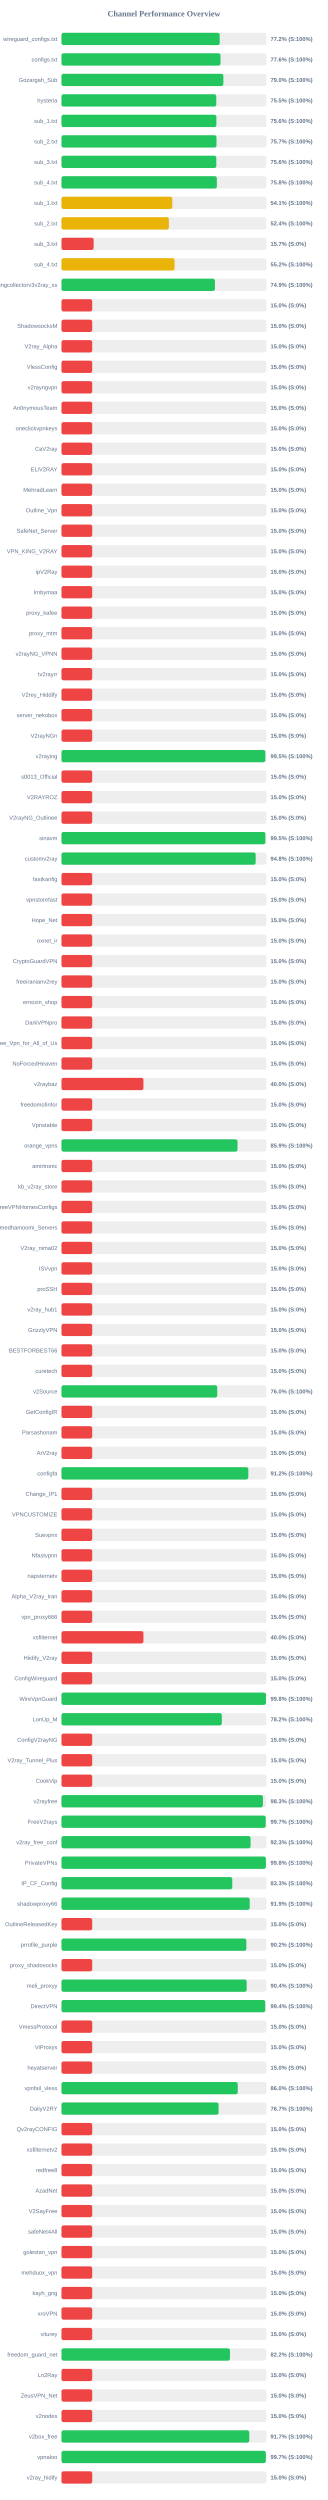
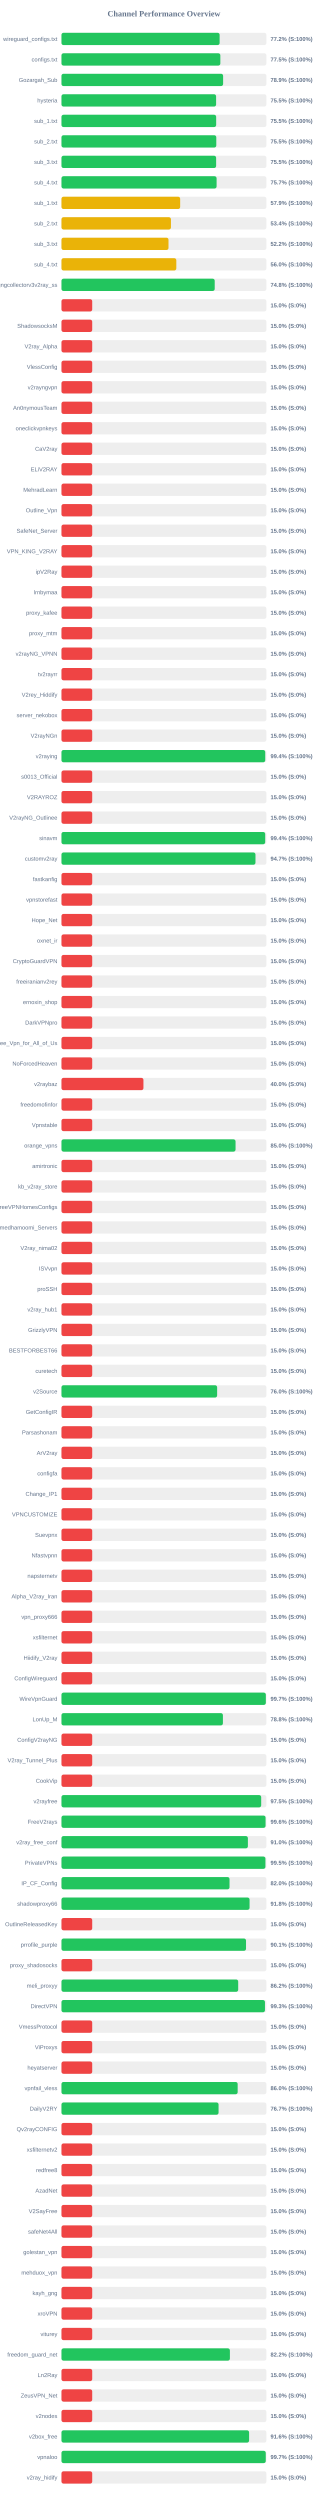
<svg xmlns="http://www.w3.org/2000/svg" width="800" height="6100" version="1.1">
  <style>
        .row { font: 14px Arial; fill: #64748b; }
        .score { font: bold 14px Arial; fill: #64748b; }
    </style>
  <text x="400" y="40" text-anchor="middle" font-size="20px" font-weight="bold" fill="#64748b">Channel Performance Overview</text>
  <rect x="150" y="80" width="500" height="30" fill="#eee" rx="5" />
-   <rect x="150" y="80" width="386.1" height="30" fill="#22c55e" rx="5" />
+   <rect x="150" y="80" width="385.9" height="30" fill="#22c55e" rx="5" />
  <text x="140" y="100" text-anchor="end" class="row">wireguard_configs.txt</text>
  <text x="660" y="100" text-anchor="start" class="score">77.2% (S:100%)</text>
  <rect x="150" y="130" width="500" height="30" fill="#eee" rx="5" />
-   <rect x="150" y="130" width="388.05" height="30" fill="#22c55e" rx="5" />
+   <rect x="150" y="130" width="387.65" height="30" fill="#22c55e" rx="5" />
  <text x="140" y="150" text-anchor="end" class="row">configs.txt</text>
-   <text x="660" y="150" text-anchor="start" class="score">77.6% (S:100%)</text>
+   <text x="660" y="150" text-anchor="start" class="score">77.5% (S:100%)</text>
  <rect x="150" y="180" width="500" height="30" fill="#eee" rx="5" />
-   <rect x="150" y="180" width="395.0" height="30" fill="#22c55e" rx="5" />
+   <rect x="150" y="180" width="394.4" height="30" fill="#22c55e" rx="5" />
  <text x="140" y="200" text-anchor="end" class="row">Gozargah_Sub</text>
-   <text x="660" y="200" text-anchor="start" class="score">79.0% (S:100%)</text>
+   <text x="660" y="200" text-anchor="start" class="score">78.9% (S:100%)</text>
  <rect x="150" y="230" width="500" height="30" fill="#eee" rx="5" />
-   <rect x="150" y="230" width="377.75" height="30" fill="#22c55e" rx="5" />
+   <rect x="150" y="230" width="377.3" height="30" fill="#22c55e" rx="5" />
  <text x="140" y="250" text-anchor="end" class="row">hysteria</text>
  <text x="660" y="250" text-anchor="start" class="score">75.5% (S:100%)</text>
  <rect x="150" y="280" width="500" height="30" fill="#eee" rx="5" />
-   <rect x="150" y="280" width="378.0" height="30" fill="#22c55e" rx="5" />
+   <rect x="150" y="280" width="377.45" height="30" fill="#22c55e" rx="5" />
  <text x="140" y="300" text-anchor="end" class="row">sub_1.txt</text>
-   <text x="660" y="300" text-anchor="start" class="score">75.6% (S:100%)</text>
+   <text x="660" y="300" text-anchor="start" class="score">75.5% (S:100%)</text>
  <rect x="150" y="330" width="500" height="30" fill="#eee" rx="5" />
-   <rect x="150" y="330" width="378.25" height="30" fill="#22c55e" rx="5" />
+   <rect x="150" y="330" width="377.75" height="30" fill="#22c55e" rx="5" />
  <text x="140" y="350" text-anchor="end" class="row">sub_2.txt</text>
-   <text x="660" y="350" text-anchor="start" class="score">75.7% (S:100%)</text>
+   <text x="660" y="350" text-anchor="start" class="score">75.5% (S:100%)</text>
  <rect x="150" y="380" width="500" height="30" fill="#eee" rx="5" />
-   <rect x="150" y="380" width="377.8" height="30" fill="#22c55e" rx="5" />
+   <rect x="150" y="380" width="377.35" height="30" fill="#22c55e" rx="5" />
  <text x="140" y="400" text-anchor="end" class="row">sub_3.txt</text>
-   <text x="660" y="400" text-anchor="start" class="score">75.6% (S:100%)</text>
+   <text x="660" y="400" text-anchor="start" class="score">75.5% (S:100%)</text>
  <rect x="150" y="430" width="500" height="30" fill="#eee" rx="5" />
-   <rect x="150" y="430" width="379.15" height="30" fill="#22c55e" rx="5" />
+   <rect x="150" y="430" width="378.5" height="30" fill="#22c55e" rx="5" />
  <text x="140" y="450" text-anchor="end" class="row">sub_4.txt</text>
-   <text x="660" y="450" text-anchor="start" class="score">75.8% (S:100%)</text>
+   <text x="660" y="450" text-anchor="start" class="score">75.7% (S:100%)</text>
  <rect x="150" y="480" width="500" height="30" fill="#eee" rx="5" />
-   <rect x="150" y="480" width="270.4" height="30" fill="#eab308" rx="5" />
+   <rect x="150" y="480" width="289.6" height="30" fill="#eab308" rx="5" />
  <text x="140" y="500" text-anchor="end" class="row">sub_1.txt</text>
-   <text x="660" y="500" text-anchor="start" class="score">54.1% (S:100%)</text>
+   <text x="660" y="500" text-anchor="start" class="score">57.9% (S:100%)</text>
  <rect x="150" y="530" width="500" height="30" fill="#eee" rx="5" />
-   <rect x="150" y="530" width="262.0" height="30" fill="#eab308" rx="5" />
+   <rect x="150" y="530" width="267.1" height="30" fill="#eab308" rx="5" />
  <text x="140" y="550" text-anchor="end" class="row">sub_2.txt</text>
-   <text x="660" y="550" text-anchor="start" class="score">52.4% (S:100%)</text>
+   <text x="660" y="550" text-anchor="start" class="score">53.4% (S:100%)</text>
  <rect x="150" y="580" width="500" height="30" fill="#eee" rx="5" />
-   <rect x="150" y="580" width="78.5" height="30" fill="#ef4444" rx="5" />
+   <rect x="150" y="580" width="261.15" height="30" fill="#eab308" rx="5" />
  <text x="140" y="600" text-anchor="end" class="row">sub_3.txt</text>
-   <text x="660" y="600" text-anchor="start" class="score">15.7% (S:0%)</text>
+   <text x="660" y="600" text-anchor="start" class="score">52.2% (S:100%)</text>
  <rect x="150" y="630" width="500" height="30" fill="#eee" rx="5" />
-   <rect x="150" y="630" width="275.9" height="30" fill="#eab308" rx="5" />
+   <rect x="150" y="630" width="280.2" height="30" fill="#eab308" rx="5" />
  <text x="140" y="650" text-anchor="end" class="row">sub_4.txt</text>
-   <text x="660" y="650" text-anchor="start" class="score">55.2% (S:100%)</text>
+   <text x="660" y="650" text-anchor="start" class="score">56.0% (S:100%)</text>
  <rect x="150" y="680" width="500" height="30" fill="#eee" rx="5" />
-   <rect x="150" y="680" width="374.45" height="30" fill="#22c55e" rx="5" />
+   <rect x="150" y="680" width="373.9" height="30" fill="#22c55e" rx="5" />
  <text x="140" y="700" text-anchor="end" class="row">kayhgngcollectorv3v2ray_ss</text>
-   <text x="660" y="700" text-anchor="start" class="score">74.9% (S:100%)</text>
+   <text x="660" y="700" text-anchor="start" class="score">74.8% (S:100%)</text>
  <rect x="150" y="730" width="500" height="30" fill="#eee" rx="5" />
  <rect x="150" y="730" width="75.0" height="30" fill="#ef4444" rx="5" />
  <text x="140" y="750" text-anchor="end" class="row" />
  <text x="660" y="750" text-anchor="start" class="score">15.0% (S:0%)</text>
  <rect x="150" y="780" width="500" height="30" fill="#eee" rx="5" />
  <rect x="150" y="780" width="75.0" height="30" fill="#ef4444" rx="5" />
  <text x="140" y="800" text-anchor="end" class="row">ShadowsocksM</text>
  <text x="660" y="800" text-anchor="start" class="score">15.0% (S:0%)</text>
  <rect x="150" y="830" width="500" height="30" fill="#eee" rx="5" />
  <rect x="150" y="830" width="75.0" height="30" fill="#ef4444" rx="5" />
  <text x="140" y="850" text-anchor="end" class="row">V2ray_Alpha</text>
  <text x="660" y="850" text-anchor="start" class="score">15.0% (S:0%)</text>
  <rect x="150" y="880" width="500" height="30" fill="#eee" rx="5" />
  <rect x="150" y="880" width="75.0" height="30" fill="#ef4444" rx="5" />
  <text x="140" y="900" text-anchor="end" class="row">VlessConfig</text>
  <text x="660" y="900" text-anchor="start" class="score">15.0% (S:0%)</text>
  <rect x="150" y="930" width="500" height="30" fill="#eee" rx="5" />
  <rect x="150" y="930" width="75.0" height="30" fill="#ef4444" rx="5" />
  <text x="140" y="950" text-anchor="end" class="row">v2rayngvpn</text>
  <text x="660" y="950" text-anchor="start" class="score">15.0% (S:0%)</text>
  <rect x="150" y="980" width="500" height="30" fill="#eee" rx="5" />
  <rect x="150" y="980" width="75.0" height="30" fill="#ef4444" rx="5" />
  <text x="140" y="1000" text-anchor="end" class="row">An0nymousTeam</text>
  <text x="660" y="1000" text-anchor="start" class="score">15.0% (S:0%)</text>
  <rect x="150" y="1030" width="500" height="30" fill="#eee" rx="5" />
  <rect x="150" y="1030" width="75.0" height="30" fill="#ef4444" rx="5" />
  <text x="140" y="1050" text-anchor="end" class="row">oneclickvpnkeys</text>
  <text x="660" y="1050" text-anchor="start" class="score">15.0% (S:0%)</text>
  <rect x="150" y="1080" width="500" height="30" fill="#eee" rx="5" />
  <rect x="150" y="1080" width="75.0" height="30" fill="#ef4444" rx="5" />
  <text x="140" y="1100" text-anchor="end" class="row">CaV2ray</text>
  <text x="660" y="1100" text-anchor="start" class="score">15.0% (S:0%)</text>
  <rect x="150" y="1130" width="500" height="30" fill="#eee" rx="5" />
  <rect x="150" y="1130" width="75.0" height="30" fill="#ef4444" rx="5" />
  <text x="140" y="1150" text-anchor="end" class="row">ELiV2RAY</text>
  <text x="660" y="1150" text-anchor="start" class="score">15.0% (S:0%)</text>
  <rect x="150" y="1180" width="500" height="30" fill="#eee" rx="5" />
  <rect x="150" y="1180" width="75.0" height="30" fill="#ef4444" rx="5" />
  <text x="140" y="1200" text-anchor="end" class="row">MehradLearn</text>
  <text x="660" y="1200" text-anchor="start" class="score">15.0% (S:0%)</text>
  <rect x="150" y="1230" width="500" height="30" fill="#eee" rx="5" />
  <rect x="150" y="1230" width="75.0" height="30" fill="#ef4444" rx="5" />
  <text x="140" y="1250" text-anchor="end" class="row">Outline_Vpn</text>
  <text x="660" y="1250" text-anchor="start" class="score">15.0% (S:0%)</text>
  <rect x="150" y="1280" width="500" height="30" fill="#eee" rx="5" />
  <rect x="150" y="1280" width="75.0" height="30" fill="#ef4444" rx="5" />
  <text x="140" y="1300" text-anchor="end" class="row">SafeNet_Server</text>
  <text x="660" y="1300" text-anchor="start" class="score">15.0% (S:0%)</text>
  <rect x="150" y="1330" width="500" height="30" fill="#eee" rx="5" />
  <rect x="150" y="1330" width="75.0" height="30" fill="#ef4444" rx="5" />
  <text x="140" y="1350" text-anchor="end" class="row">VPN_KING_V2RAY</text>
  <text x="660" y="1350" text-anchor="start" class="score">15.0% (S:0%)</text>
  <rect x="150" y="1380" width="500" height="30" fill="#eee" rx="5" />
  <rect x="150" y="1380" width="75.0" height="30" fill="#ef4444" rx="5" />
  <text x="140" y="1400" text-anchor="end" class="row">ipV2Ray</text>
  <text x="660" y="1400" text-anchor="start" class="score">15.0% (S:0%)</text>
  <rect x="150" y="1430" width="500" height="30" fill="#eee" rx="5" />
  <rect x="150" y="1430" width="75.0" height="30" fill="#ef4444" rx="5" />
  <text x="140" y="1450" text-anchor="end" class="row">lrnbymaa</text>
  <text x="660" y="1450" text-anchor="start" class="score">15.0% (S:0%)</text>
  <rect x="150" y="1480" width="500" height="30" fill="#eee" rx="5" />
  <rect x="150" y="1480" width="75.0" height="30" fill="#ef4444" rx="5" />
  <text x="140" y="1500" text-anchor="end" class="row">proxy_kafee</text>
  <text x="660" y="1500" text-anchor="start" class="score">15.0% (S:0%)</text>
  <rect x="150" y="1530" width="500" height="30" fill="#eee" rx="5" />
  <rect x="150" y="1530" width="75.0" height="30" fill="#ef4444" rx="5" />
  <text x="140" y="1550" text-anchor="end" class="row">proxy_mtm</text>
  <text x="660" y="1550" text-anchor="start" class="score">15.0% (S:0%)</text>
  <rect x="150" y="1580" width="500" height="30" fill="#eee" rx="5" />
  <rect x="150" y="1580" width="75.0" height="30" fill="#ef4444" rx="5" />
  <text x="140" y="1600" text-anchor="end" class="row">v2rayNG_VPNN</text>
  <text x="660" y="1600" text-anchor="start" class="score">15.0% (S:0%)</text>
  <rect x="150" y="1630" width="500" height="30" fill="#eee" rx="5" />
  <rect x="150" y="1630" width="75.0" height="30" fill="#ef4444" rx="5" />
  <text x="140" y="1650" text-anchor="end" class="row">tv2rayrr</text>
  <text x="660" y="1650" text-anchor="start" class="score">15.0% (S:0%)</text>
  <rect x="150" y="1680" width="500" height="30" fill="#eee" rx="5" />
  <rect x="150" y="1680" width="75.0" height="30" fill="#ef4444" rx="5" />
  <text x="140" y="1700" text-anchor="end" class="row">V2rey_Hiddify</text>
  <text x="660" y="1700" text-anchor="start" class="score">15.0% (S:0%)</text>
  <rect x="150" y="1730" width="500" height="30" fill="#eee" rx="5" />
  <rect x="150" y="1730" width="75.0" height="30" fill="#ef4444" rx="5" />
  <text x="140" y="1750" text-anchor="end" class="row">server_nekobox</text>
  <text x="660" y="1750" text-anchor="start" class="score">15.0% (S:0%)</text>
  <rect x="150" y="1780" width="500" height="30" fill="#eee" rx="5" />
  <rect x="150" y="1780" width="75.0" height="30" fill="#ef4444" rx="5" />
  <text x="140" y="1800" text-anchor="end" class="row">V2rayNGn</text>
  <text x="660" y="1800" text-anchor="start" class="score">15.0% (S:0%)</text>
  <rect x="150" y="1830" width="500" height="30" fill="#eee" rx="5" />
-   <rect x="150" y="1830" width="497.45" height="30" fill="#22c55e" rx="5" />
+   <rect x="150" y="1830" width="497.15" height="30" fill="#22c55e" rx="5" />
  <text x="140" y="1850" text-anchor="end" class="row">v2raying</text>
-   <text x="660" y="1850" text-anchor="start" class="score">99.5% (S:100%)</text>
+   <text x="660" y="1850" text-anchor="start" class="score">99.4% (S:100%)</text>
  <rect x="150" y="1880" width="500" height="30" fill="#eee" rx="5" />
  <rect x="150" y="1880" width="75.0" height="30" fill="#ef4444" rx="5" />
  <text x="140" y="1900" text-anchor="end" class="row">s0013_Official</text>
  <text x="660" y="1900" text-anchor="start" class="score">15.0% (S:0%)</text>
  <rect x="150" y="1930" width="500" height="30" fill="#eee" rx="5" />
  <rect x="150" y="1930" width="75.0" height="30" fill="#ef4444" rx="5" />
  <text x="140" y="1950" text-anchor="end" class="row">V2RAYROZ</text>
  <text x="660" y="1950" text-anchor="start" class="score">15.0% (S:0%)</text>
  <rect x="150" y="1980" width="500" height="30" fill="#eee" rx="5" />
  <rect x="150" y="1980" width="75.0" height="30" fill="#ef4444" rx="5" />
  <text x="140" y="2000" text-anchor="end" class="row">V2rayNG_Outlinee</text>
  <text x="660" y="2000" text-anchor="start" class="score">15.0% (S:0%)</text>
  <rect x="150" y="2030" width="500" height="30" fill="#eee" rx="5" />
-   <rect x="150" y="2030" width="497.5" height="30" fill="#22c55e" rx="5" />
+   <rect x="150" y="2030" width="497.05" height="30" fill="#22c55e" rx="5" />
  <text x="140" y="2050" text-anchor="end" class="row">sinavm</text>
-   <text x="660" y="2050" text-anchor="start" class="score">99.5% (S:100%)</text>
+   <text x="660" y="2050" text-anchor="start" class="score">99.4% (S:100%)</text>
  <rect x="150" y="2080" width="500" height="30" fill="#eee" rx="5" />
-   <rect x="150" y="2080" width="473.8" height="30" fill="#22c55e" rx="5" />
+   <rect x="150" y="2080" width="473.35" height="30" fill="#22c55e" rx="5" />
  <text x="140" y="2100" text-anchor="end" class="row">customv2ray</text>
-   <text x="660" y="2100" text-anchor="start" class="score">94.8% (S:100%)</text>
+   <text x="660" y="2100" text-anchor="start" class="score">94.7% (S:100%)</text>
  <rect x="150" y="2130" width="500" height="30" fill="#eee" rx="5" />
  <rect x="150" y="2130" width="75.0" height="30" fill="#ef4444" rx="5" />
  <text x="140" y="2150" text-anchor="end" class="row">fastkanfig</text>
  <text x="660" y="2150" text-anchor="start" class="score">15.0% (S:0%)</text>
  <rect x="150" y="2180" width="500" height="30" fill="#eee" rx="5" />
  <rect x="150" y="2180" width="75.0" height="30" fill="#ef4444" rx="5" />
  <text x="140" y="2200" text-anchor="end" class="row">vpnstorefast</text>
  <text x="660" y="2200" text-anchor="start" class="score">15.0% (S:0%)</text>
  <rect x="150" y="2230" width="500" height="30" fill="#eee" rx="5" />
  <rect x="150" y="2230" width="75.0" height="30" fill="#ef4444" rx="5" />
  <text x="140" y="2250" text-anchor="end" class="row">Hope_Net</text>
  <text x="660" y="2250" text-anchor="start" class="score">15.0% (S:0%)</text>
  <rect x="150" y="2280" width="500" height="30" fill="#eee" rx="5" />
  <rect x="150" y="2280" width="75.0" height="30" fill="#ef4444" rx="5" />
  <text x="140" y="2300" text-anchor="end" class="row">oxnet_ir</text>
  <text x="660" y="2300" text-anchor="start" class="score">15.0% (S:0%)</text>
  <rect x="150" y="2330" width="500" height="30" fill="#eee" rx="5" />
  <rect x="150" y="2330" width="75.0" height="30" fill="#ef4444" rx="5" />
  <text x="140" y="2350" text-anchor="end" class="row">CryptoGuardVPN</text>
  <text x="660" y="2350" text-anchor="start" class="score">15.0% (S:0%)</text>
  <rect x="150" y="2380" width="500" height="30" fill="#eee" rx="5" />
  <rect x="150" y="2380" width="75.0" height="30" fill="#ef4444" rx="5" />
  <text x="140" y="2400" text-anchor="end" class="row">freeiranianv2rey</text>
  <text x="660" y="2400" text-anchor="start" class="score">15.0% (S:0%)</text>
  <rect x="150" y="2430" width="500" height="30" fill="#eee" rx="5" />
  <rect x="150" y="2430" width="75.0" height="30" fill="#ef4444" rx="5" />
  <text x="140" y="2450" text-anchor="end" class="row">ernoxin_shop</text>
  <text x="660" y="2450" text-anchor="start" class="score">15.0% (S:0%)</text>
  <rect x="150" y="2480" width="500" height="30" fill="#eee" rx="5" />
  <rect x="150" y="2480" width="75.0" height="30" fill="#ef4444" rx="5" />
  <text x="140" y="2500" text-anchor="end" class="row">DarkVPNpro</text>
  <text x="660" y="2500" text-anchor="start" class="score">15.0% (S:0%)</text>
  <rect x="150" y="2530" width="500" height="30" fill="#eee" rx="5" />
  <rect x="150" y="2530" width="75.0" height="30" fill="#ef4444" rx="5" />
  <text x="140" y="2550" text-anchor="end" class="row">Free_Vpn_for_All_of_Us</text>
  <text x="660" y="2550" text-anchor="start" class="score">15.0% (S:0%)</text>
  <rect x="150" y="2580" width="500" height="30" fill="#eee" rx="5" />
  <rect x="150" y="2580" width="75.0" height="30" fill="#ef4444" rx="5" />
  <text x="140" y="2600" text-anchor="end" class="row">NoForcedHeaven</text>
  <text x="660" y="2600" text-anchor="start" class="score">15.0% (S:0%)</text>
  <rect x="150" y="2630" width="500" height="30" fill="#eee" rx="5" />
  <rect x="150" y="2630" width="200.0" height="30" fill="#ef4444" rx="5" />
  <text x="140" y="2650" text-anchor="end" class="row">v2raybaz</text>
  <text x="660" y="2650" text-anchor="start" class="score">40.0% (S:0%)</text>
  <rect x="150" y="2680" width="500" height="30" fill="#eee" rx="5" />
  <rect x="150" y="2680" width="75.0" height="30" fill="#ef4444" rx="5" />
  <text x="140" y="2700" text-anchor="end" class="row">freedomofinfor</text>
  <text x="660" y="2700" text-anchor="start" class="score">15.0% (S:0%)</text>
  <rect x="150" y="2730" width="500" height="30" fill="#eee" rx="5" />
  <rect x="150" y="2730" width="75.0" height="30" fill="#ef4444" rx="5" />
  <text x="140" y="2750" text-anchor="end" class="row">Vpnstable</text>
  <text x="660" y="2750" text-anchor="start" class="score">15.0% (S:0%)</text>
  <rect x="150" y="2780" width="500" height="30" fill="#eee" rx="5" />
-   <rect x="150" y="2780" width="429.5" height="30" fill="#22c55e" rx="5" />
+   <rect x="150" y="2780" width="424.75" height="30" fill="#22c55e" rx="5" />
  <text x="140" y="2800" text-anchor="end" class="row">orange_vpns</text>
-   <text x="660" y="2800" text-anchor="start" class="score">85.9% (S:100%)</text>
+   <text x="660" y="2800" text-anchor="start" class="score">85.0% (S:100%)</text>
  <rect x="150" y="2830" width="500" height="30" fill="#eee" rx="5" />
  <rect x="150" y="2830" width="75.0" height="30" fill="#ef4444" rx="5" />
  <text x="140" y="2850" text-anchor="end" class="row">amirtronic</text>
  <text x="660" y="2850" text-anchor="start" class="score">15.0% (S:0%)</text>
  <rect x="150" y="2880" width="500" height="30" fill="#eee" rx="5" />
  <rect x="150" y="2880" width="75.0" height="30" fill="#ef4444" rx="5" />
  <text x="140" y="2900" text-anchor="end" class="row">kb_v2ray_store</text>
  <text x="660" y="2900" text-anchor="start" class="score">15.0% (S:0%)</text>
  <rect x="150" y="2930" width="500" height="30" fill="#eee" rx="5" />
  <rect x="150" y="2930" width="75.0" height="30" fill="#ef4444" rx="5" />
  <text x="140" y="2950" text-anchor="end" class="row">FreeVPNHomesConfigs</text>
  <text x="660" y="2950" text-anchor="start" class="score">15.0% (S:0%)</text>
  <rect x="150" y="2980" width="500" height="30" fill="#eee" rx="5" />
  <rect x="150" y="2980" width="75.0" height="30" fill="#ef4444" rx="5" />
  <text x="140" y="3000" text-anchor="end" class="row">Ahmedhamoomi_Servers</text>
  <text x="660" y="3000" text-anchor="start" class="score">15.0% (S:0%)</text>
  <rect x="150" y="3030" width="500" height="30" fill="#eee" rx="5" />
  <rect x="150" y="3030" width="75.0" height="30" fill="#ef4444" rx="5" />
  <text x="140" y="3050" text-anchor="end" class="row">V2ray_nima02</text>
  <text x="660" y="3050" text-anchor="start" class="score">15.0% (S:0%)</text>
  <rect x="150" y="3080" width="500" height="30" fill="#eee" rx="5" />
  <rect x="150" y="3080" width="75.0" height="30" fill="#ef4444" rx="5" />
  <text x="140" y="3100" text-anchor="end" class="row">ISVvpn</text>
  <text x="660" y="3100" text-anchor="start" class="score">15.0% (S:0%)</text>
  <rect x="150" y="3130" width="500" height="30" fill="#eee" rx="5" />
  <rect x="150" y="3130" width="75.0" height="30" fill="#ef4444" rx="5" />
  <text x="140" y="3150" text-anchor="end" class="row">proSSH</text>
  <text x="660" y="3150" text-anchor="start" class="score">15.0% (S:0%)</text>
  <rect x="150" y="3180" width="500" height="30" fill="#eee" rx="5" />
  <rect x="150" y="3180" width="75.0" height="30" fill="#ef4444" rx="5" />
  <text x="140" y="3200" text-anchor="end" class="row">v2ray_hub1</text>
  <text x="660" y="3200" text-anchor="start" class="score">15.0% (S:0%)</text>
  <rect x="150" y="3230" width="500" height="30" fill="#eee" rx="5" />
  <rect x="150" y="3230" width="75.0" height="30" fill="#ef4444" rx="5" />
  <text x="140" y="3250" text-anchor="end" class="row">GrizzlyVPN</text>
  <text x="660" y="3250" text-anchor="start" class="score">15.0% (S:0%)</text>
  <rect x="150" y="3280" width="500" height="30" fill="#eee" rx="5" />
  <rect x="150" y="3280" width="75.0" height="30" fill="#ef4444" rx="5" />
  <text x="140" y="3300" text-anchor="end" class="row">BESTFORBEST66</text>
  <text x="660" y="3300" text-anchor="start" class="score">15.0% (S:0%)</text>
  <rect x="150" y="3330" width="500" height="30" fill="#eee" rx="5" />
  <rect x="150" y="3330" width="75.0" height="30" fill="#ef4444" rx="5" />
  <text x="140" y="3350" text-anchor="end" class="row">curetech</text>
  <text x="660" y="3350" text-anchor="start" class="score">15.0% (S:0%)</text>
  <rect x="150" y="3380" width="500" height="30" fill="#eee" rx="5" />
-   <rect x="150" y="3380" width="380.1" height="30" fill="#22c55e" rx="5" />
+   <rect x="150" y="3380" width="379.8" height="30" fill="#22c55e" rx="5" />
  <text x="140" y="3400" text-anchor="end" class="row">v2Source</text>
  <text x="660" y="3400" text-anchor="start" class="score">76.0% (S:100%)</text>
  <rect x="150" y="3430" width="500" height="30" fill="#eee" rx="5" />
  <rect x="150" y="3430" width="75.0" height="30" fill="#ef4444" rx="5" />
  <text x="140" y="3450" text-anchor="end" class="row">GetConfigIR</text>
  <text x="660" y="3450" text-anchor="start" class="score">15.0% (S:0%)</text>
  <rect x="150" y="3480" width="500" height="30" fill="#eee" rx="5" />
  <rect x="150" y="3480" width="75.0" height="30" fill="#ef4444" rx="5" />
  <text x="140" y="3500" text-anchor="end" class="row">Parsashonam</text>
  <text x="660" y="3500" text-anchor="start" class="score">15.0% (S:0%)</text>
  <rect x="150" y="3530" width="500" height="30" fill="#eee" rx="5" />
  <rect x="150" y="3530" width="75.0" height="30" fill="#ef4444" rx="5" />
  <text x="140" y="3550" text-anchor="end" class="row">ArV2ray</text>
  <text x="660" y="3550" text-anchor="start" class="score">15.0% (S:0%)</text>
  <rect x="150" y="3580" width="500" height="30" fill="#eee" rx="5" />
-   <rect x="150" y="3580" width="455.9" height="30" fill="#22c55e" rx="5" />
+   <rect x="150" y="3580" width="75.0" height="30" fill="#ef4444" rx="5" />
  <text x="140" y="3600" text-anchor="end" class="row">configfa</text>
-   <text x="660" y="3600" text-anchor="start" class="score">91.2% (S:100%)</text>
+   <text x="660" y="3600" text-anchor="start" class="score">15.0% (S:0%)</text>
  <rect x="150" y="3630" width="500" height="30" fill="#eee" rx="5" />
  <rect x="150" y="3630" width="75.0" height="30" fill="#ef4444" rx="5" />
  <text x="140" y="3650" text-anchor="end" class="row">Change_IP1</text>
  <text x="660" y="3650" text-anchor="start" class="score">15.0% (S:0%)</text>
  <rect x="150" y="3680" width="500" height="30" fill="#eee" rx="5" />
  <rect x="150" y="3680" width="75.0" height="30" fill="#ef4444" rx="5" />
  <text x="140" y="3700" text-anchor="end" class="row">VPNCUSTOMIZE</text>
  <text x="660" y="3700" text-anchor="start" class="score">15.0% (S:0%)</text>
  <rect x="150" y="3730" width="500" height="30" fill="#eee" rx="5" />
  <rect x="150" y="3730" width="75.0" height="30" fill="#ef4444" rx="5" />
  <text x="140" y="3750" text-anchor="end" class="row">Suevpnx</text>
  <text x="660" y="3750" text-anchor="start" class="score">15.0% (S:0%)</text>
  <rect x="150" y="3780" width="500" height="30" fill="#eee" rx="5" />
  <rect x="150" y="3780" width="75.0" height="30" fill="#ef4444" rx="5" />
  <text x="140" y="3800" text-anchor="end" class="row">Nfastvpnn</text>
  <text x="660" y="3800" text-anchor="start" class="score">15.0% (S:0%)</text>
  <rect x="150" y="3830" width="500" height="30" fill="#eee" rx="5" />
  <rect x="150" y="3830" width="75.0" height="30" fill="#ef4444" rx="5" />
  <text x="140" y="3850" text-anchor="end" class="row">napsternetv</text>
  <text x="660" y="3850" text-anchor="start" class="score">15.0% (S:0%)</text>
  <rect x="150" y="3880" width="500" height="30" fill="#eee" rx="5" />
  <rect x="150" y="3880" width="75.0" height="30" fill="#ef4444" rx="5" />
  <text x="140" y="3900" text-anchor="end" class="row">Alpha_V2ray_Iran</text>
  <text x="660" y="3900" text-anchor="start" class="score">15.0% (S:0%)</text>
  <rect x="150" y="3930" width="500" height="30" fill="#eee" rx="5" />
  <rect x="150" y="3930" width="75.0" height="30" fill="#ef4444" rx="5" />
  <text x="140" y="3950" text-anchor="end" class="row">vpn_proxy666</text>
  <text x="660" y="3950" text-anchor="start" class="score">15.0% (S:0%)</text>
  <rect x="150" y="3980" width="500" height="30" fill="#eee" rx="5" />
-   <rect x="150" y="3980" width="200.0" height="30" fill="#ef4444" rx="5" />
+   <rect x="150" y="3980" width="75.0" height="30" fill="#ef4444" rx="5" />
  <text x="140" y="4000" text-anchor="end" class="row">xsfilternet</text>
-   <text x="660" y="4000" text-anchor="start" class="score">40.0% (S:0%)</text>
+   <text x="660" y="4000" text-anchor="start" class="score">15.0% (S:0%)</text>
  <rect x="150" y="4030" width="500" height="30" fill="#eee" rx="5" />
  <rect x="150" y="4030" width="75.0" height="30" fill="#ef4444" rx="5" />
  <text x="140" y="4050" text-anchor="end" class="row">Hiidify_V2ray</text>
  <text x="660" y="4050" text-anchor="start" class="score">15.0% (S:0%)</text>
  <rect x="150" y="4080" width="500" height="30" fill="#eee" rx="5" />
  <rect x="150" y="4080" width="75.0" height="30" fill="#ef4444" rx="5" />
  <text x="140" y="4100" text-anchor="end" class="row">ConfigWireguard</text>
  <text x="660" y="4100" text-anchor="start" class="score">15.0% (S:0%)</text>
  <rect x="150" y="4130" width="500" height="30" fill="#eee" rx="5" />
-   <rect x="150" y="4130" width="498.95" height="30" fill="#22c55e" rx="5" />
+   <rect x="150" y="4130" width="498.65" height="30" fill="#22c55e" rx="5" />
  <text x="140" y="4150" text-anchor="end" class="row">WireVpnGuard</text>
-   <text x="660" y="4150" text-anchor="start" class="score">99.8% (S:100%)</text>
+   <text x="660" y="4150" text-anchor="start" class="score">99.7% (S:100%)</text>
  <rect x="150" y="4180" width="500" height="30" fill="#eee" rx="5" />
-   <rect x="150" y="4180" width="391.25" height="30" fill="#22c55e" rx="5" />
+   <rect x="150" y="4180" width="393.9" height="30" fill="#22c55e" rx="5" />
  <text x="140" y="4200" text-anchor="end" class="row">LonUp_M</text>
-   <text x="660" y="4200" text-anchor="start" class="score">78.2% (S:100%)</text>
+   <text x="660" y="4200" text-anchor="start" class="score">78.8% (S:100%)</text>
  <rect x="150" y="4230" width="500" height="30" fill="#eee" rx="5" />
  <rect x="150" y="4230" width="75.0" height="30" fill="#ef4444" rx="5" />
  <text x="140" y="4250" text-anchor="end" class="row">ConfigV2rayNG</text>
  <text x="660" y="4250" text-anchor="start" class="score">15.0% (S:0%)</text>
  <rect x="150" y="4280" width="500" height="30" fill="#eee" rx="5" />
  <rect x="150" y="4280" width="75.0" height="30" fill="#ef4444" rx="5" />
  <text x="140" y="4300" text-anchor="end" class="row">V2ray_Tunnel_Plus</text>
  <text x="660" y="4300" text-anchor="start" class="score">15.0% (S:0%)</text>
  <rect x="150" y="4330" width="500" height="30" fill="#eee" rx="5" />
  <rect x="150" y="4330" width="75.0" height="30" fill="#ef4444" rx="5" />
  <text x="140" y="4350" text-anchor="end" class="row">CookVip</text>
  <text x="660" y="4350" text-anchor="start" class="score">15.0% (S:0%)</text>
  <rect x="150" y="4380" width="500" height="30" fill="#eee" rx="5" />
-   <rect x="150" y="4380" width="491.55" height="30" fill="#22c55e" rx="5" />
+   <rect x="150" y="4380" width="487.3" height="30" fill="#22c55e" rx="5" />
  <text x="140" y="4400" text-anchor="end" class="row">v2rayfree</text>
-   <text x="660" y="4400" text-anchor="start" class="score">98.3% (S:100%)</text>
+   <text x="660" y="4400" text-anchor="start" class="score">97.5% (S:100%)</text>
  <rect x="150" y="4430" width="500" height="30" fill="#eee" rx="5" />
-   <rect x="150" y="4430" width="498.35" height="30" fill="#22c55e" rx="5" />
+   <rect x="150" y="4430" width="497.95" height="30" fill="#22c55e" rx="5" />
  <text x="140" y="4450" text-anchor="end" class="row">FreeV2rays</text>
-   <text x="660" y="4450" text-anchor="start" class="score">99.7% (S:100%)</text>
+   <text x="660" y="4450" text-anchor="start" class="score">99.6% (S:100%)</text>
  <rect x="150" y="4480" width="500" height="30" fill="#eee" rx="5" />
-   <rect x="150" y="4480" width="461.4" height="30" fill="#22c55e" rx="5" />
+   <rect x="150" y="4480" width="454.85" height="30" fill="#22c55e" rx="5" />
  <text x="140" y="4500" text-anchor="end" class="row">v2ray_free_conf</text>
-   <text x="660" y="4500" text-anchor="start" class="score">92.3% (S:100%)</text>
+   <text x="660" y="4500" text-anchor="start" class="score">91.0% (S:100%)</text>
  <rect x="150" y="4530" width="500" height="30" fill="#eee" rx="5" />
-   <rect x="150" y="4530" width="498.85" height="30" fill="#22c55e" rx="5" />
+   <rect x="150" y="4530" width="497.6" height="30" fill="#22c55e" rx="5" />
  <text x="140" y="4550" text-anchor="end" class="row">PrivateVPNs</text>
-   <text x="660" y="4550" text-anchor="start" class="score">99.8% (S:100%)</text>
+   <text x="660" y="4550" text-anchor="start" class="score">99.5% (S:100%)</text>
  <rect x="150" y="4580" width="500" height="30" fill="#eee" rx="5" />
-   <rect x="150" y="4580" width="416.75" height="30" fill="#22c55e" rx="5" />
+   <rect x="150" y="4580" width="410.05" height="30" fill="#22c55e" rx="5" />
  <text x="140" y="4600" text-anchor="end" class="row">IP_CF_Config</text>
-   <text x="660" y="4600" text-anchor="start" class="score">83.3% (S:100%)</text>
+   <text x="660" y="4600" text-anchor="start" class="score">82.0% (S:100%)</text>
  <rect x="150" y="4630" width="500" height="30" fill="#eee" rx="5" />
-   <rect x="150" y="4630" width="459.35" height="30" fill="#22c55e" rx="5" />
+   <rect x="150" y="4630" width="458.95" height="30" fill="#22c55e" rx="5" />
  <text x="140" y="4650" text-anchor="end" class="row">shadowproxy66</text>
-   <text x="660" y="4650" text-anchor="start" class="score">91.9% (S:100%)</text>
+   <text x="660" y="4650" text-anchor="start" class="score">91.8% (S:100%)</text>
  <rect x="150" y="4680" width="500" height="30" fill="#eee" rx="5" />
  <rect x="150" y="4680" width="75.0" height="30" fill="#ef4444" rx="5" />
  <text x="140" y="4700" text-anchor="end" class="row">OutlineReleasedKey</text>
  <text x="660" y="4700" text-anchor="start" class="score">15.0% (S:0%)</text>
  <rect x="150" y="4730" width="500" height="30" fill="#eee" rx="5" />
-   <rect x="150" y="4730" width="451.1" height="30" fill="#22c55e" rx="5" />
+   <rect x="150" y="4730" width="450.3" height="30" fill="#22c55e" rx="5" />
  <text x="140" y="4750" text-anchor="end" class="row">prrofile_purple</text>
-   <text x="660" y="4750" text-anchor="start" class="score">90.2% (S:100%)</text>
+   <text x="660" y="4750" text-anchor="start" class="score">90.1% (S:100%)</text>
  <rect x="150" y="4780" width="500" height="30" fill="#eee" rx="5" />
  <rect x="150" y="4780" width="75.0" height="30" fill="#ef4444" rx="5" />
  <text x="140" y="4800" text-anchor="end" class="row">proxy_shadosocks</text>
  <text x="660" y="4800" text-anchor="start" class="score">15.0% (S:0%)</text>
  <rect x="150" y="4830" width="500" height="30" fill="#eee" rx="5" />
-   <rect x="150" y="4830" width="451.95" height="30" fill="#22c55e" rx="5" />
+   <rect x="150" y="4830" width="431.2" height="30" fill="#22c55e" rx="5" />
  <text x="140" y="4850" text-anchor="end" class="row">meli_proxyy</text>
-   <text x="660" y="4850" text-anchor="start" class="score">90.4% (S:100%)</text>
+   <text x="660" y="4850" text-anchor="start" class="score">86.2% (S:100%)</text>
  <rect x="150" y="4880" width="500" height="30" fill="#eee" rx="5" />
-   <rect x="150" y="4880" width="497.05" height="30" fill="#22c55e" rx="5" />
+   <rect x="150" y="4880" width="496.5" height="30" fill="#22c55e" rx="5" />
  <text x="140" y="4900" text-anchor="end" class="row">DirectVPN</text>
-   <text x="660" y="4900" text-anchor="start" class="score">99.4% (S:100%)</text>
+   <text x="660" y="4900" text-anchor="start" class="score">99.3% (S:100%)</text>
  <rect x="150" y="4930" width="500" height="30" fill="#eee" rx="5" />
  <rect x="150" y="4930" width="75.0" height="30" fill="#ef4444" rx="5" />
  <text x="140" y="4950" text-anchor="end" class="row">VmessProtocol</text>
  <text x="660" y="4950" text-anchor="start" class="score">15.0% (S:0%)</text>
  <rect x="150" y="4980" width="500" height="30" fill="#eee" rx="5" />
  <rect x="150" y="4980" width="75.0" height="30" fill="#ef4444" rx="5" />
  <text x="140" y="5000" text-anchor="end" class="row">ViProxys</text>
  <text x="660" y="5000" text-anchor="start" class="score">15.0% (S:0%)</text>
  <rect x="150" y="5030" width="500" height="30" fill="#eee" rx="5" />
  <rect x="150" y="5030" width="75.0" height="30" fill="#ef4444" rx="5" />
  <text x="140" y="5050" text-anchor="end" class="row">heyatserver</text>
  <text x="660" y="5050" text-anchor="start" class="score">15.0% (S:0%)</text>
  <rect x="150" y="5080" width="500" height="30" fill="#eee" rx="5" />
-   <rect x="150" y="5080" width="430.05" height="30" fill="#22c55e" rx="5" />
+   <rect x="150" y="5080" width="429.9" height="30" fill="#22c55e" rx="5" />
  <text x="140" y="5100" text-anchor="end" class="row">vpnfail_vless</text>
  <text x="660" y="5100" text-anchor="start" class="score">86.0% (S:100%)</text>
  <rect x="150" y="5130" width="500" height="30" fill="#eee" rx="5" />
  <rect x="150" y="5130" width="383.3" height="30" fill="#22c55e" rx="5" />
  <text x="140" y="5150" text-anchor="end" class="row">DailyV2RY</text>
  <text x="660" y="5150" text-anchor="start" class="score">76.7% (S:100%)</text>
  <rect x="150" y="5180" width="500" height="30" fill="#eee" rx="5" />
  <rect x="150" y="5180" width="75.0" height="30" fill="#ef4444" rx="5" />
  <text x="140" y="5200" text-anchor="end" class="row">Qv2rayCONFIG</text>
  <text x="660" y="5200" text-anchor="start" class="score">15.0% (S:0%)</text>
  <rect x="150" y="5230" width="500" height="30" fill="#eee" rx="5" />
  <rect x="150" y="5230" width="75.0" height="30" fill="#ef4444" rx="5" />
  <text x="140" y="5250" text-anchor="end" class="row">xsfilternetv2</text>
  <text x="660" y="5250" text-anchor="start" class="score">15.0% (S:0%)</text>
  <rect x="150" y="5280" width="500" height="30" fill="#eee" rx="5" />
  <rect x="150" y="5280" width="75.0" height="30" fill="#ef4444" rx="5" />
  <text x="140" y="5300" text-anchor="end" class="row">redfree8</text>
  <text x="660" y="5300" text-anchor="start" class="score">15.0% (S:0%)</text>
  <rect x="150" y="5330" width="500" height="30" fill="#eee" rx="5" />
  <rect x="150" y="5330" width="75.0" height="30" fill="#ef4444" rx="5" />
  <text x="140" y="5350" text-anchor="end" class="row">AzadNet</text>
  <text x="660" y="5350" text-anchor="start" class="score">15.0% (S:0%)</text>
  <rect x="150" y="5380" width="500" height="30" fill="#eee" rx="5" />
  <rect x="150" y="5380" width="75.0" height="30" fill="#ef4444" rx="5" />
  <text x="140" y="5400" text-anchor="end" class="row">V2SayFree</text>
  <text x="660" y="5400" text-anchor="start" class="score">15.0% (S:0%)</text>
  <rect x="150" y="5430" width="500" height="30" fill="#eee" rx="5" />
  <rect x="150" y="5430" width="75.0" height="30" fill="#ef4444" rx="5" />
  <text x="140" y="5450" text-anchor="end" class="row">safeNet4All</text>
  <text x="660" y="5450" text-anchor="start" class="score">15.0% (S:0%)</text>
  <rect x="150" y="5480" width="500" height="30" fill="#eee" rx="5" />
  <rect x="150" y="5480" width="75.0" height="30" fill="#ef4444" rx="5" />
  <text x="140" y="5500" text-anchor="end" class="row">golestan_vpn</text>
  <text x="660" y="5500" text-anchor="start" class="score">15.0% (S:0%)</text>
  <rect x="150" y="5530" width="500" height="30" fill="#eee" rx="5" />
  <rect x="150" y="5530" width="75.0" height="30" fill="#ef4444" rx="5" />
  <text x="140" y="5550" text-anchor="end" class="row">mehduox_vpn</text>
  <text x="660" y="5550" text-anchor="start" class="score">15.0% (S:0%)</text>
  <rect x="150" y="5580" width="500" height="30" fill="#eee" rx="5" />
  <rect x="150" y="5580" width="75.0" height="30" fill="#ef4444" rx="5" />
  <text x="140" y="5600" text-anchor="end" class="row">kayh_gng</text>
  <text x="660" y="5600" text-anchor="start" class="score">15.0% (S:0%)</text>
  <rect x="150" y="5630" width="500" height="30" fill="#eee" rx="5" />
  <rect x="150" y="5630" width="75.0" height="30" fill="#ef4444" rx="5" />
  <text x="140" y="5650" text-anchor="end" class="row">xroVPN</text>
  <text x="660" y="5650" text-anchor="start" class="score">15.0% (S:0%)</text>
  <rect x="150" y="5680" width="500" height="30" fill="#eee" rx="5" />
  <rect x="150" y="5680" width="75.0" height="30" fill="#ef4444" rx="5" />
  <text x="140" y="5700" text-anchor="end" class="row">viturey</text>
  <text x="660" y="5700" text-anchor="start" class="score">15.0% (S:0%)</text>
  <rect x="150" y="5730" width="500" height="30" fill="#eee" rx="5" />
-   <rect x="150" y="5730" width="411.1" height="30" fill="#22c55e" rx="5" />
+   <rect x="150" y="5730" width="410.95" height="30" fill="#22c55e" rx="5" />
  <text x="140" y="5750" text-anchor="end" class="row">freedom_guard_net</text>
  <text x="660" y="5750" text-anchor="start" class="score">82.2% (S:100%)</text>
  <rect x="150" y="5780" width="500" height="30" fill="#eee" rx="5" />
  <rect x="150" y="5780" width="75.0" height="30" fill="#ef4444" rx="5" />
  <text x="140" y="5800" text-anchor="end" class="row">Ln2Ray</text>
  <text x="660" y="5800" text-anchor="start" class="score">15.0% (S:0%)</text>
  <rect x="150" y="5830" width="500" height="30" fill="#eee" rx="5" />
  <rect x="150" y="5830" width="75.0" height="30" fill="#ef4444" rx="5" />
  <text x="140" y="5850" text-anchor="end" class="row">ZeusVPN_Net</text>
  <text x="660" y="5850" text-anchor="start" class="score">15.0% (S:0%)</text>
  <rect x="150" y="5880" width="500" height="30" fill="#eee" rx="5" />
  <rect x="150" y="5880" width="75.0" height="30" fill="#ef4444" rx="5" />
  <text x="140" y="5900" text-anchor="end" class="row">v2nodes</text>
  <text x="660" y="5900" text-anchor="start" class="score">15.0% (S:0%)</text>
  <rect x="150" y="5930" width="500" height="30" fill="#eee" rx="5" />
-   <rect x="150" y="5930" width="458.3" height="30" fill="#22c55e" rx="5" />
+   <rect x="150" y="5930" width="457.8" height="30" fill="#22c55e" rx="5" />
  <text x="140" y="5950" text-anchor="end" class="row">v2box_free</text>
-   <text x="660" y="5950" text-anchor="start" class="score">91.7% (S:100%)</text>
+   <text x="660" y="5950" text-anchor="start" class="score">91.6% (S:100%)</text>
  <rect x="150" y="5980" width="500" height="30" fill="#eee" rx="5" />
-   <rect x="150" y="5980" width="498.65" height="30" fill="#22c55e" rx="5" />
+   <rect x="150" y="5980" width="498.45" height="30" fill="#22c55e" rx="5" />
  <text x="140" y="6000" text-anchor="end" class="row">vpnaloo</text>
  <text x="660" y="6000" text-anchor="start" class="score">99.7% (S:100%)</text>
  <rect x="150" y="6030" width="500" height="30" fill="#eee" rx="5" />
  <rect x="150" y="6030" width="75.0" height="30" fill="#ef4444" rx="5" />
  <text x="140" y="6050" text-anchor="end" class="row">v2ray_hidify</text>
  <text x="660" y="6050" text-anchor="start" class="score">15.0% (S:0%)</text>
</svg>
